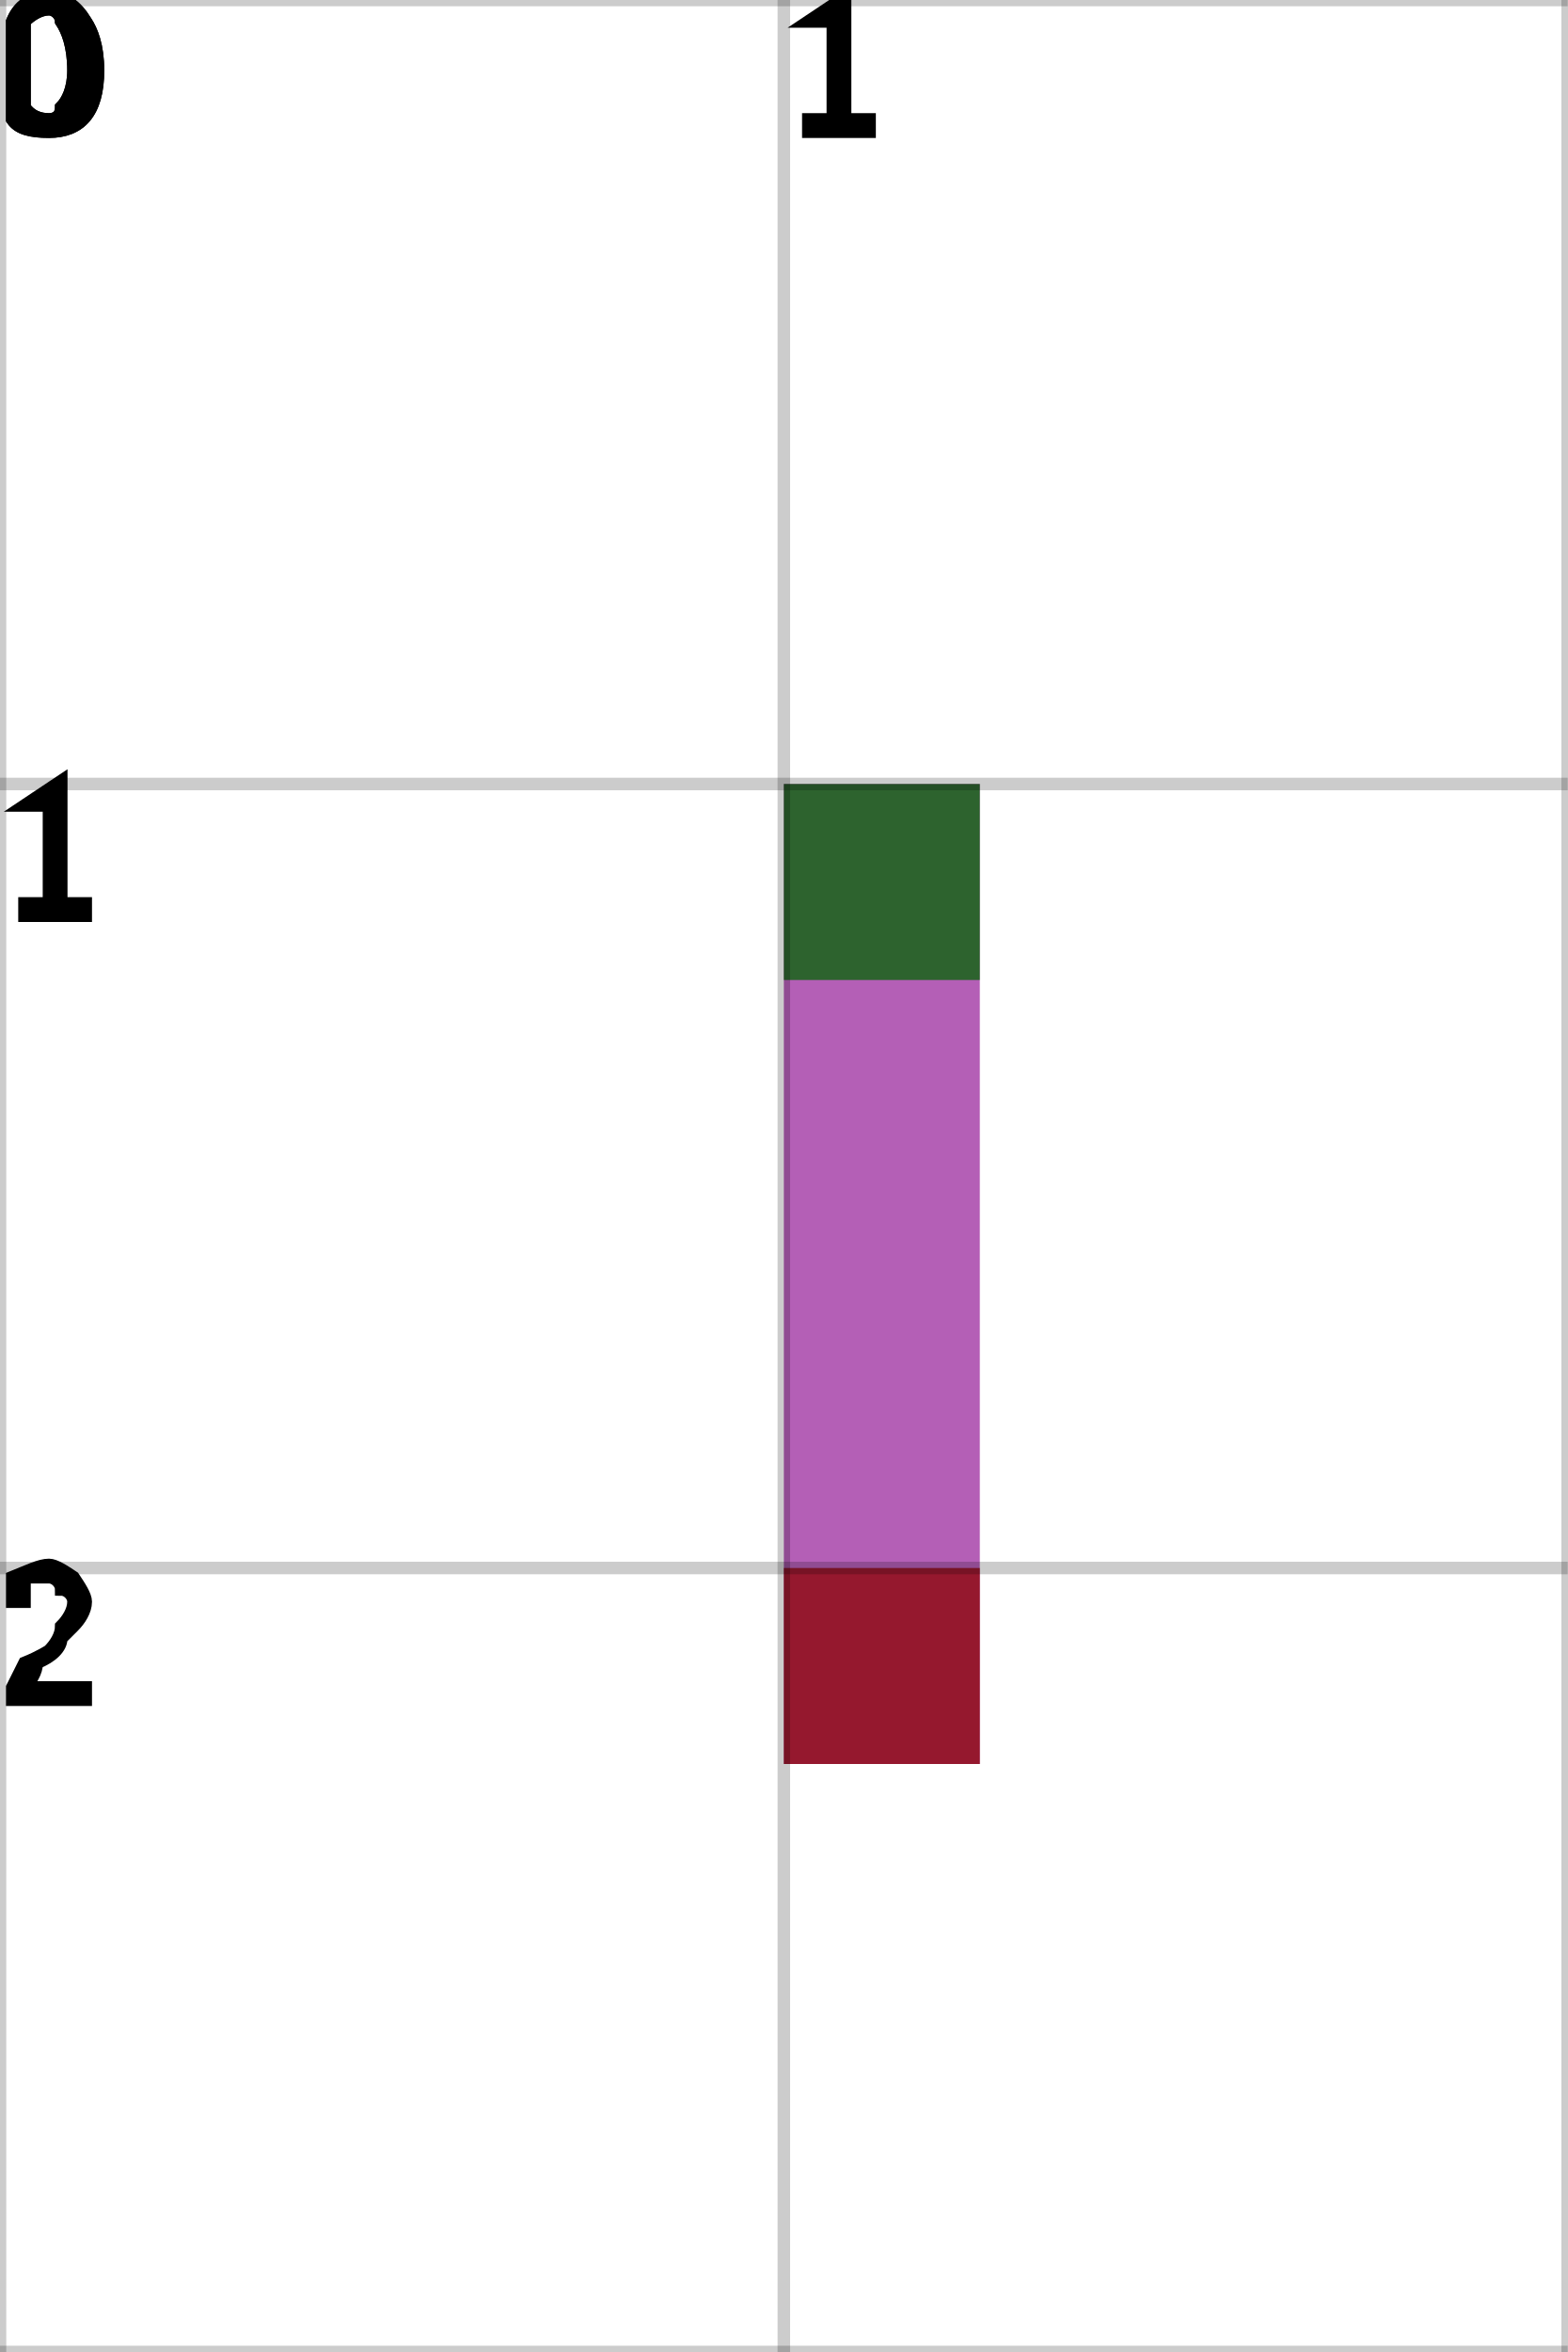
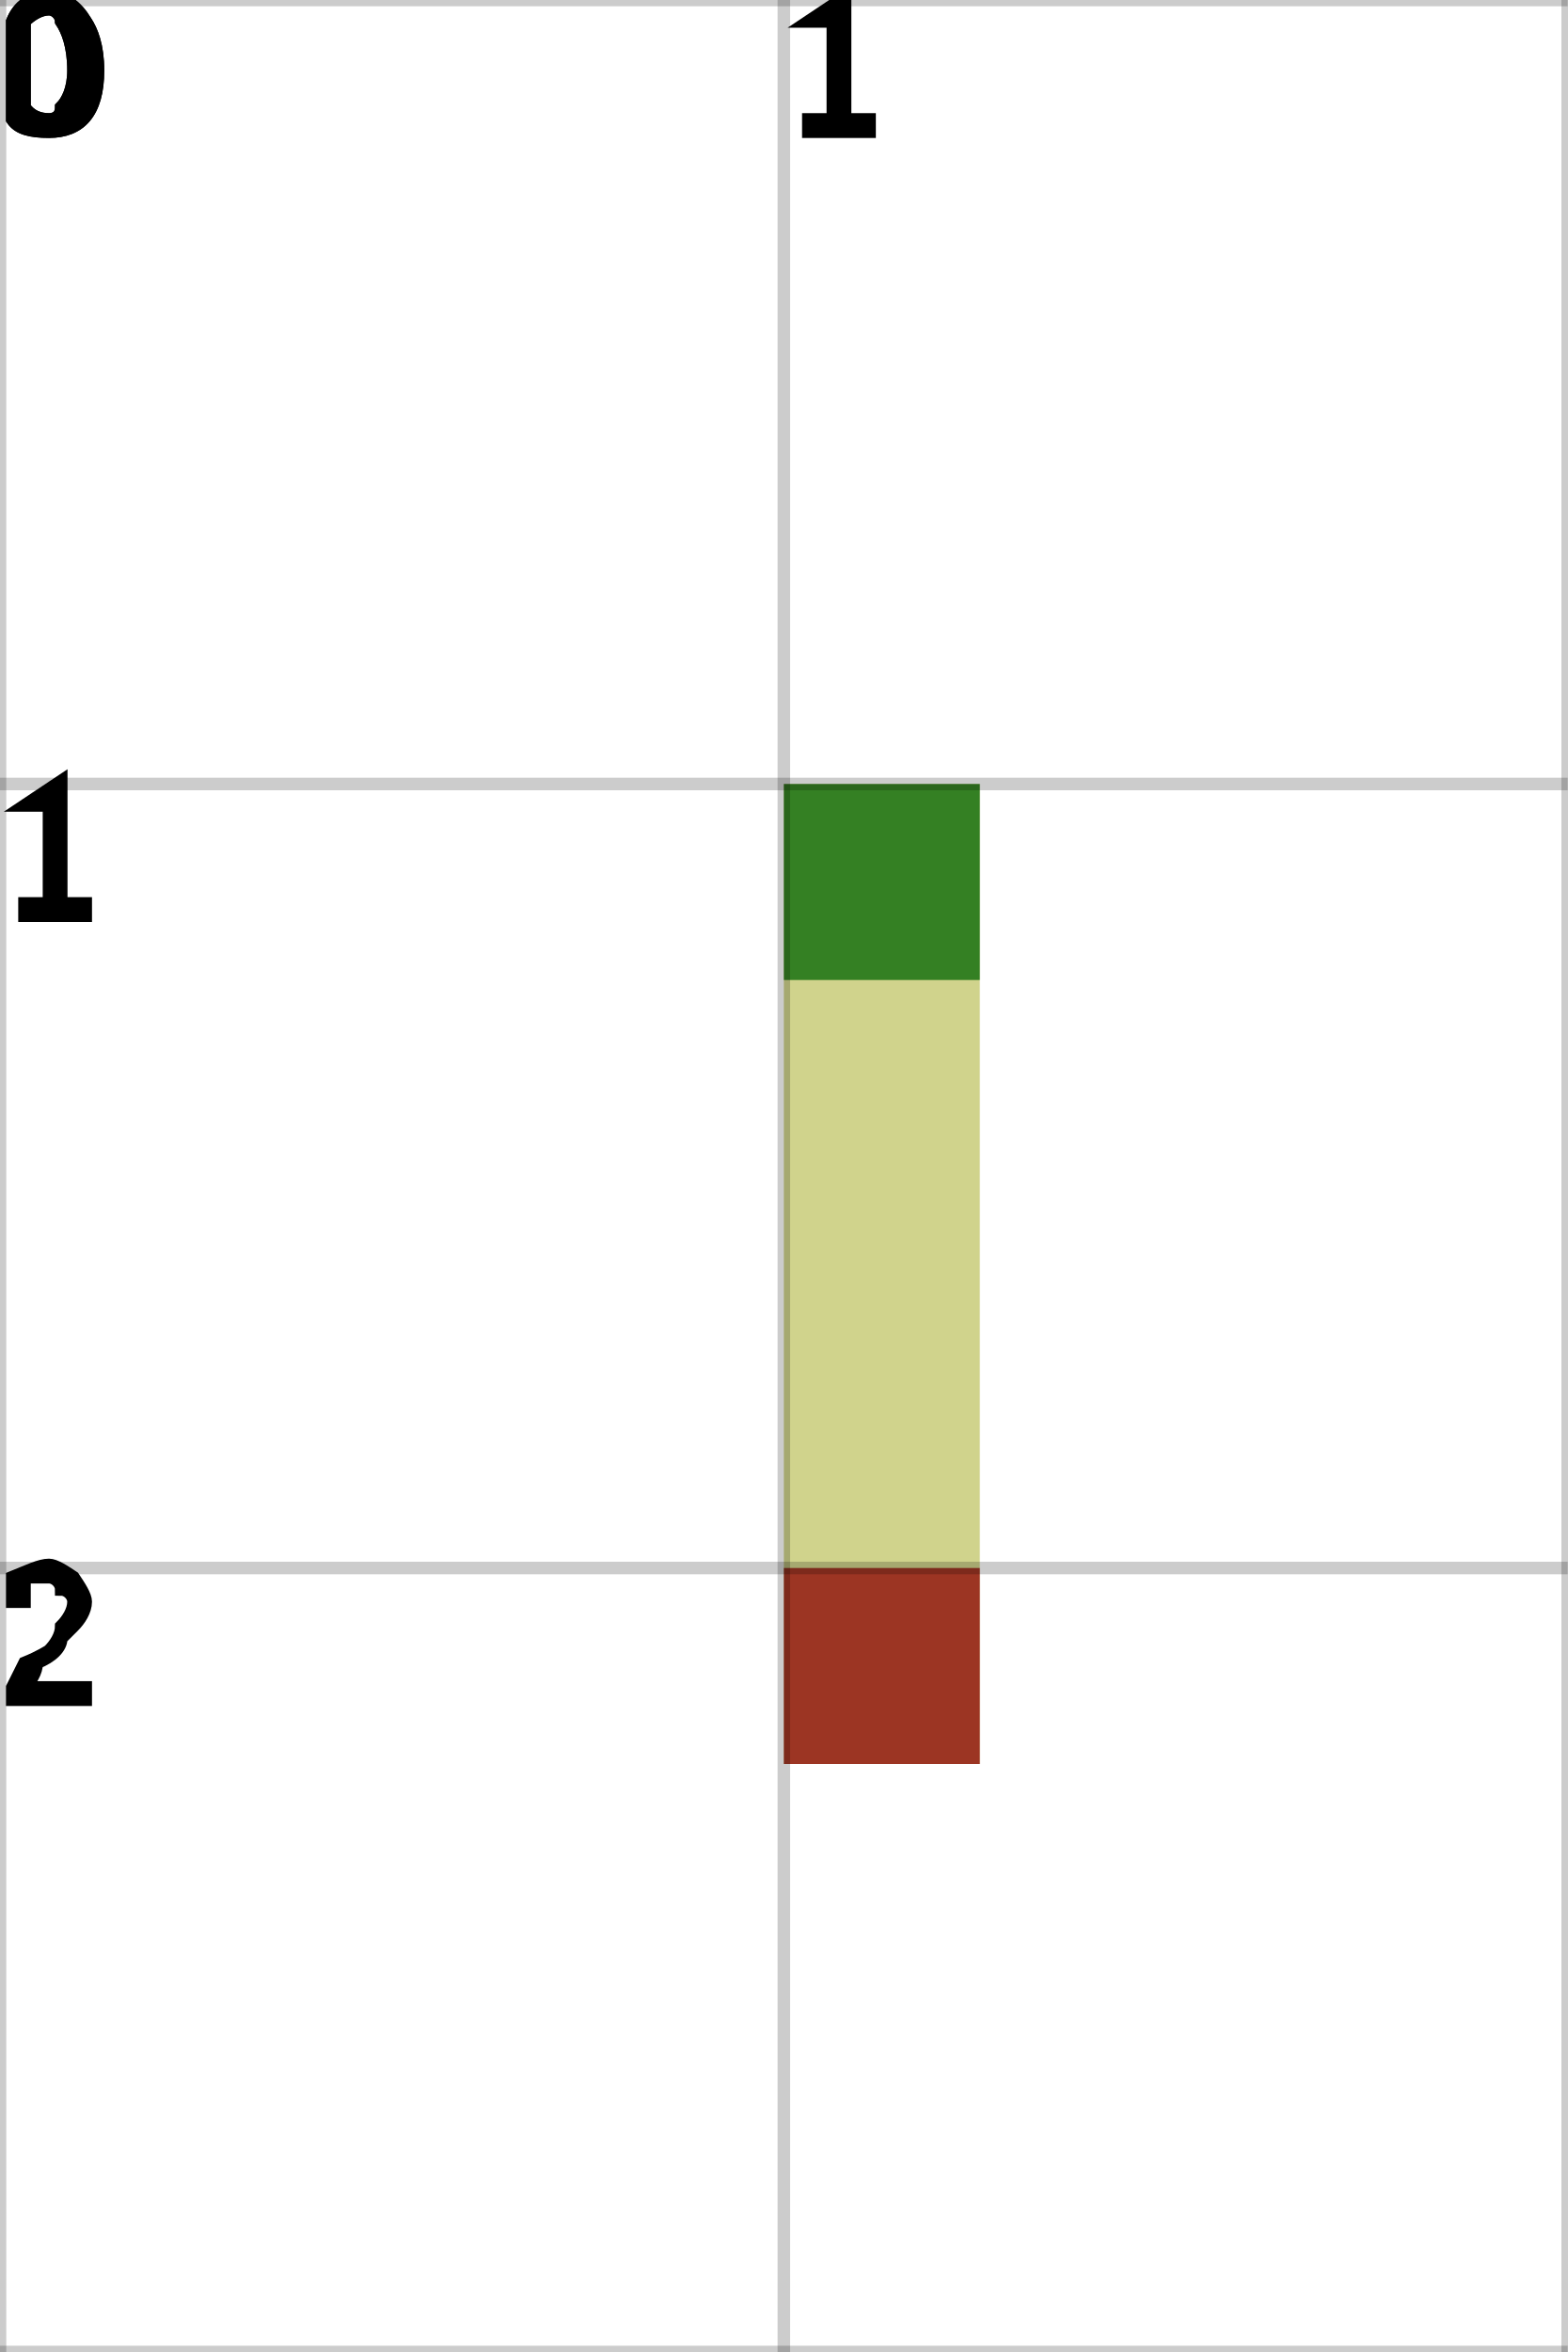
<svg xmlns="http://www.w3.org/2000/svg" height="100%" viewBox="0 0 2 3" width="100%" background-color="none">
-   <path d="M 1.25 1 L 1 1 L 1 2.25 L 1.25 2.25 Z" fill="#9B299D" opacity="0.75" stroke="transparent" stroke-width="0.5" />
+   <path d="M 1.25 1 L 1 1 L 1 2.25 L 1.25 2.25 Z" fill="#C0C466" opacity="0.75" stroke="transparent" stroke-width="0.5" />
  <rect fill="darkGreen" height="0.25" opacity="0.75" stroke="transparent" stroke-width="0.5" width="0.25" x="1" y="1" />
  <rect fill="darkRed" height="0.25" opacity="0.75" stroke="transparent" stroke-width="0.5" width="0.25" x="1" y="2" />
  <line dominant-baseline="hanging" fill="transparent" font-size="0.25" opacity="0.2" stroke="black" stroke-width="0.016" text-anchor="start" x1="0" x2="0" y1="0" y2="3" />
  <text dominant-baseline="hanging" fill="black" font-size="0.25" opacity="1" stroke="black" stroke-width="0.016" text-anchor="start" x="0" y="0">0</text>
  <line dominant-baseline="hanging" fill="transparent" font-size="0.25" opacity="0.2" stroke="black" stroke-width="0.016" text-anchor="start" x1="1" x2="1" y1="0" y2="3" />
  <text dominant-baseline="hanging" fill="black" font-size="0.25" opacity="1" stroke="black" stroke-width="0.016" text-anchor="start" x="1" y="0">1</text>
  <line dominant-baseline="hanging" fill="transparent" font-size="0.25" opacity="0.2" stroke="black" stroke-width="0.016" text-anchor="start" x1="2" x2="2" y1="0" y2="3" />
  <line dominant-baseline="hanging" fill="transparent" font-size="0.25" opacity="0.2" stroke="black" stroke-width="0.016" text-anchor="start" x1="0" x2="2" y1="0" y2="0" />
  <text dominant-baseline="hanging" fill="black" font-size="0.25" opacity="1" stroke="black" stroke-width="0.016" text-anchor="start" x="0" y="0">0</text>
  <line dominant-baseline="hanging" fill="transparent" font-size="0.25" opacity="0.2" stroke="black" stroke-width="0.016" text-anchor="start" x1="0" x2="2" y1="1" y2="1" />
  <text dominant-baseline="hanging" fill="black" font-size="0.25" opacity="1" stroke="black" stroke-width="0.016" text-anchor="start" x="0" y="1">1</text>
  <line dominant-baseline="hanging" fill="transparent" font-size="0.25" opacity="0.2" stroke="black" stroke-width="0.016" text-anchor="start" x1="0" x2="2" y1="2" y2="2" />
  <text dominant-baseline="hanging" fill="black" font-size="0.25" opacity="1" stroke="black" stroke-width="0.016" text-anchor="start" x="0" y="2">2</text>
  <line dominant-baseline="hanging" fill="transparent" font-size="0.25" opacity="0.2" stroke="black" stroke-width="0.016" text-anchor="start" x1="0" x2="2" y1="3" y2="3" />
</svg>
